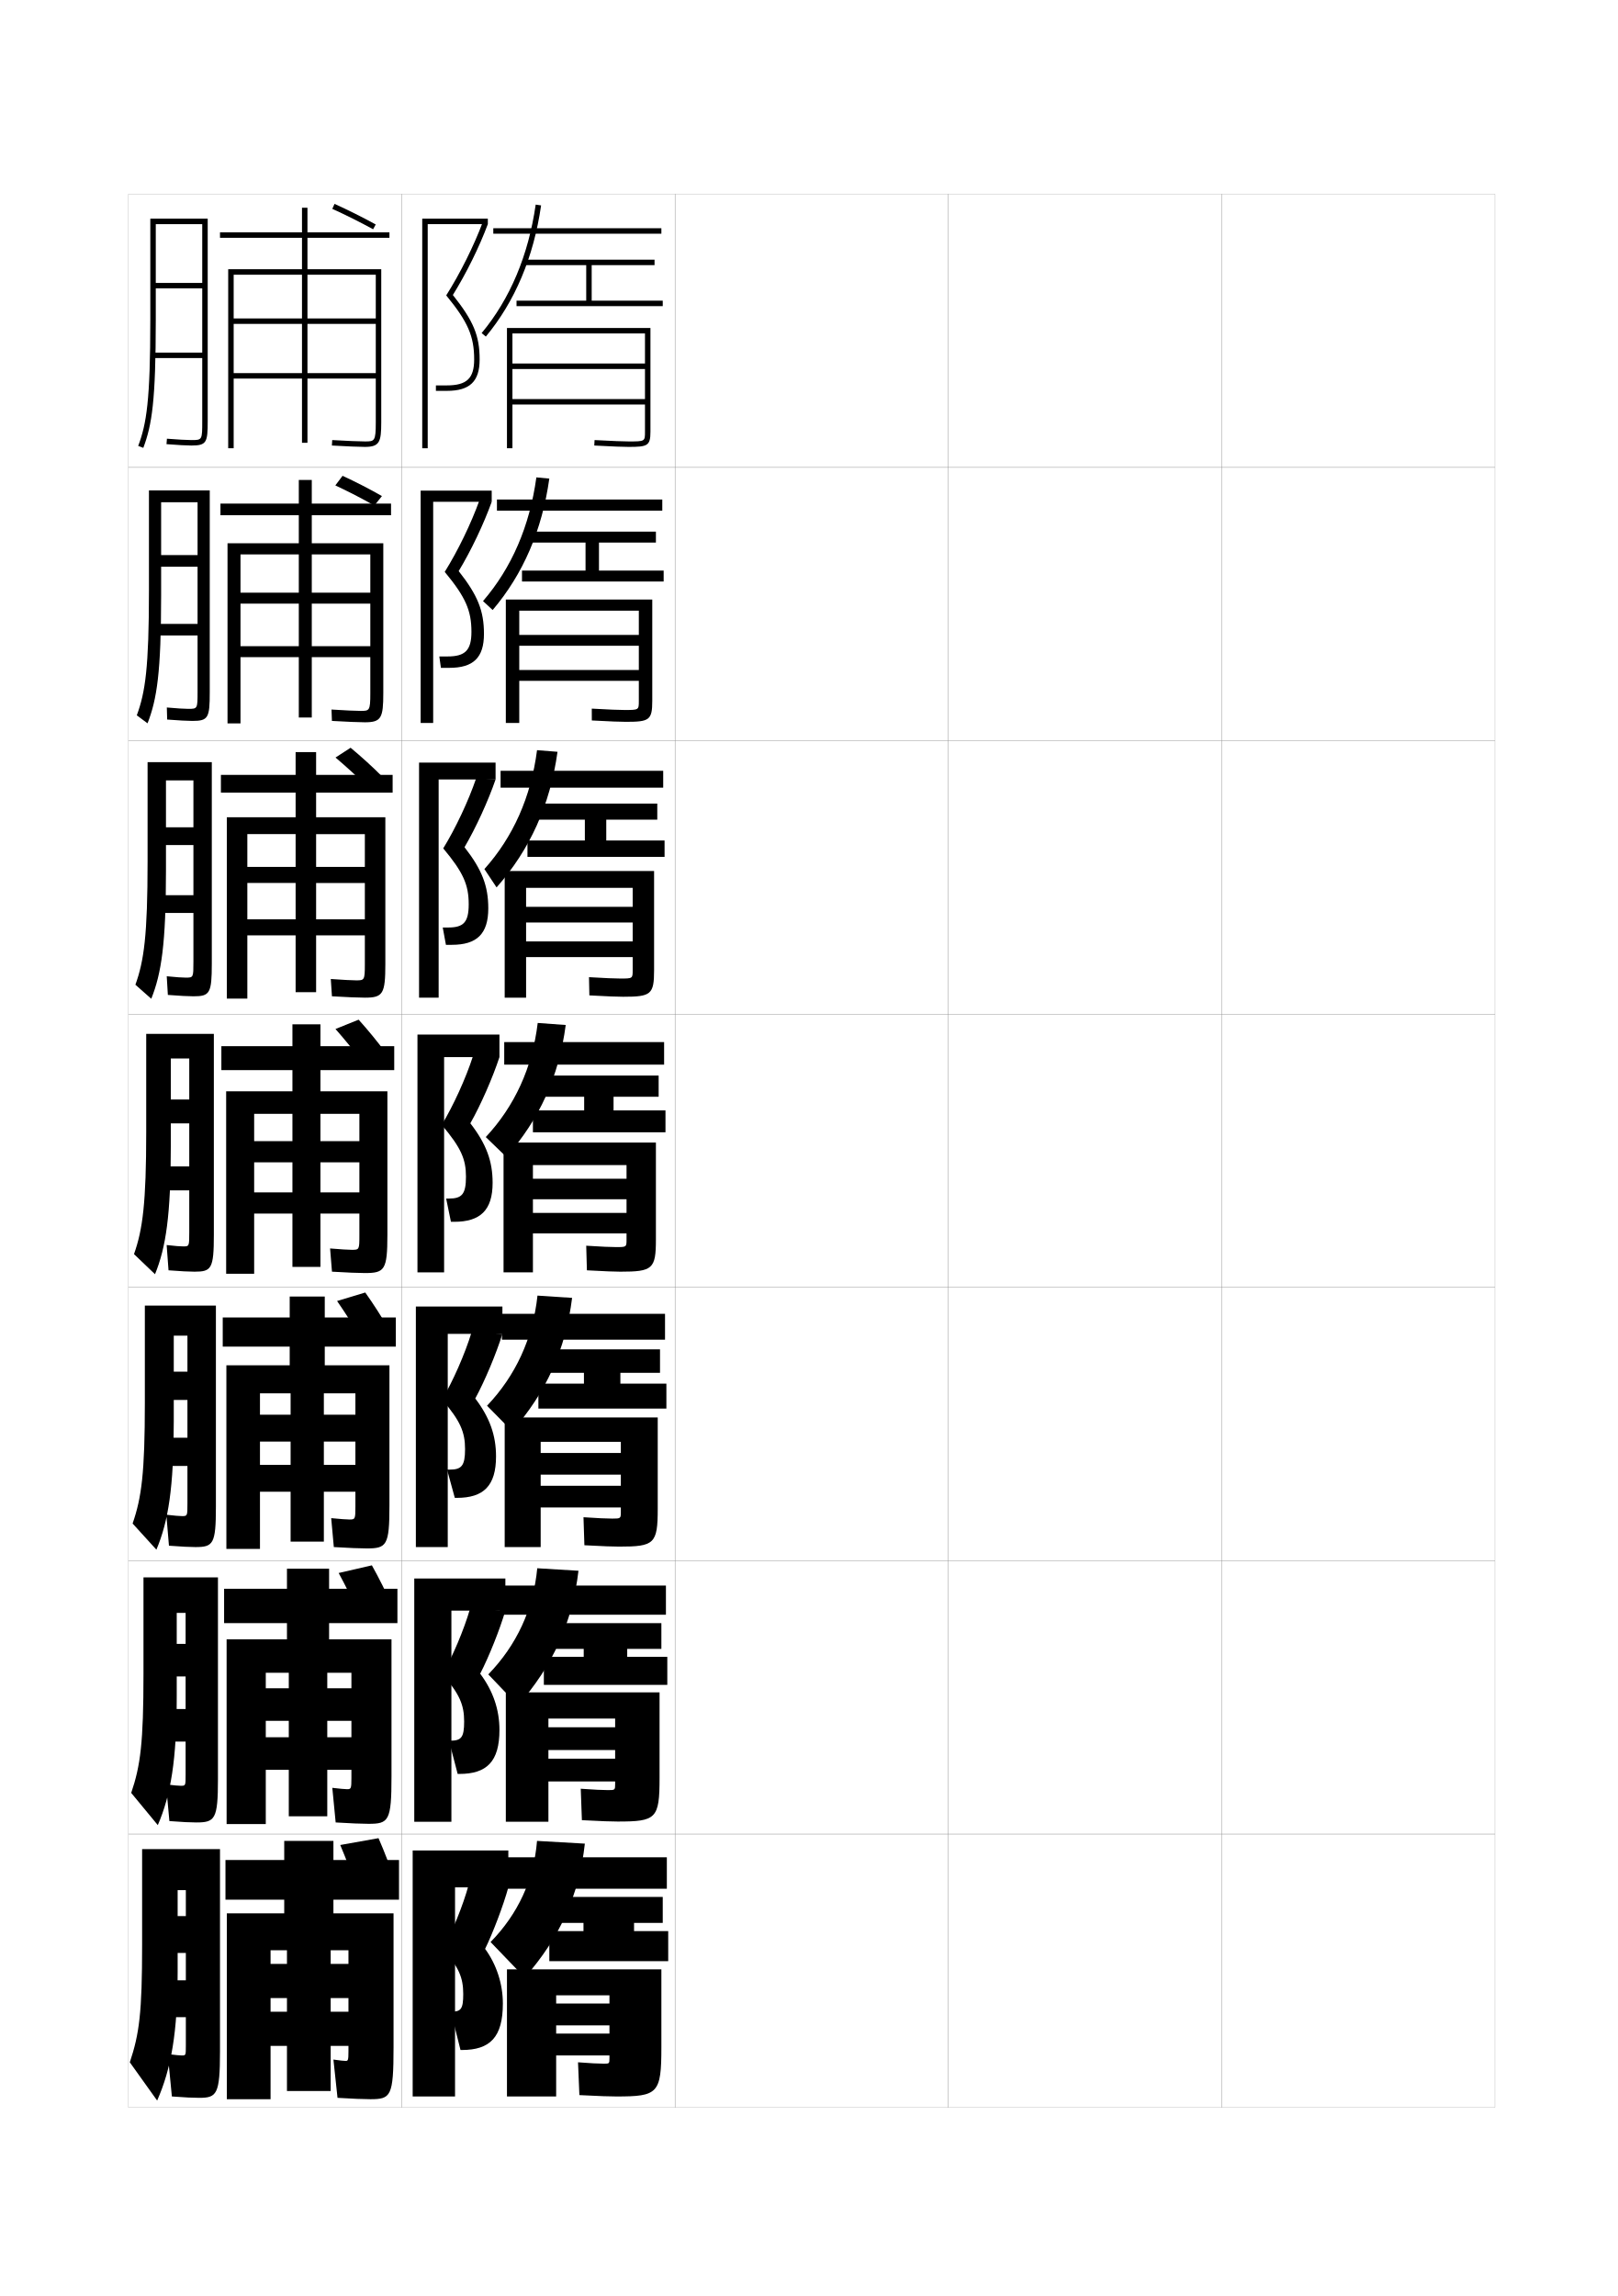
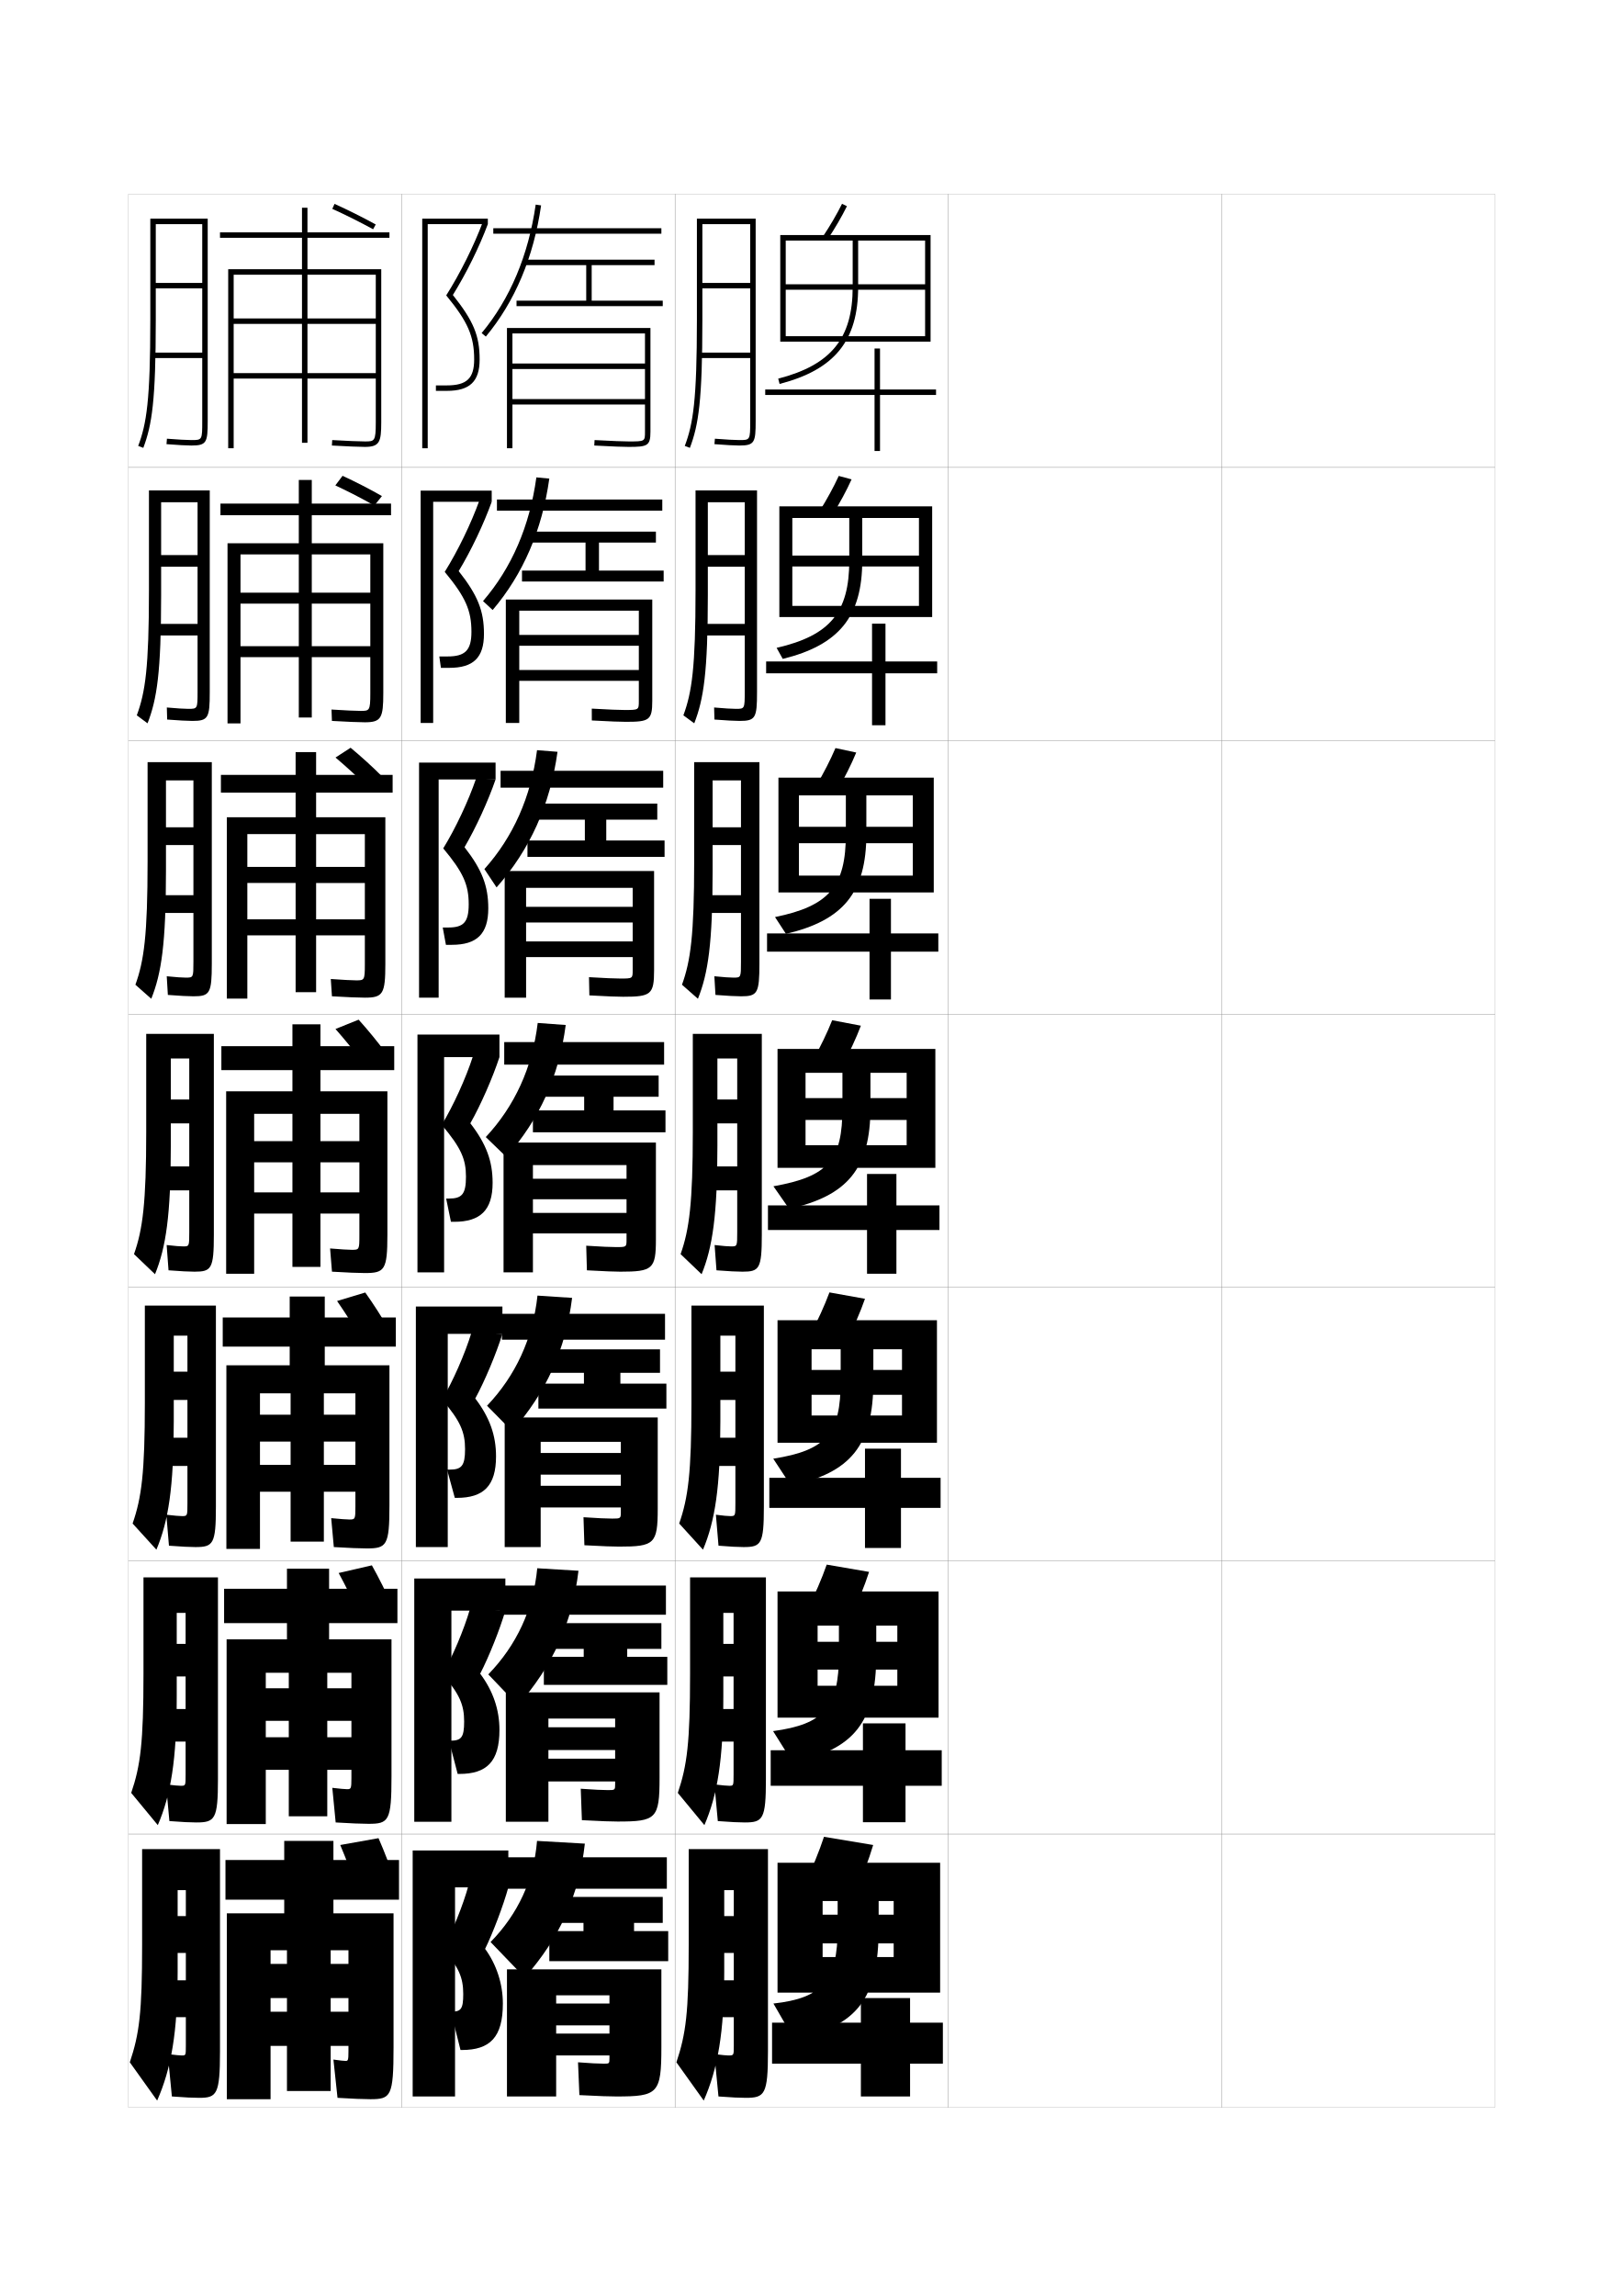
<svg xmlns="http://www.w3.org/2000/svg" version="1.1" id="glyphs" x="0px" y="0px" width="592px" height="840px" viewBox="0 0 592 840" enable-background="new 0 0 592 840" xml:space="preserve">
  <g>
    <rect x="47" y="71" fill="none" stroke="#999999" stroke-width="0.1" width="100" height="100" />
    <rect x="47" y="171" fill="none" stroke="#999999" stroke-width="0.1" width="100" height="100" />
    <rect x="47" y="271" fill="none" stroke="#999999" stroke-width="0.1" width="100" height="100" />
    <rect x="47" y="371" fill="none" stroke="#999999" stroke-width="0.1" width="100" height="100" />
    <rect x="47" y="471" fill="none" stroke="#999999" stroke-width="0.1" width="100" height="100" />
    <rect x="47" y="571" fill="none" stroke="#999999" stroke-width="0.1" width="100" height="100" />
    <rect x="47" y="671" fill="none" stroke="#999999" stroke-width="0.1" width="100" height="100" />
    <rect x="147" y="71" fill="none" stroke="#999999" stroke-width="0.1" width="100" height="100" />
    <rect x="147" y="171" fill="none" stroke="#999999" stroke-width="0.1" width="100" height="100" />
    <rect x="147" y="271" fill="none" stroke="#999999" stroke-width="0.1" width="100" height="100" />
    <rect x="147" y="371" fill="none" stroke="#999999" stroke-width="0.1" width="100" height="100" />
    <rect x="147" y="471" fill="none" stroke="#999999" stroke-width="0.1" width="100" height="100" />
    <rect x="147" y="571" fill="none" stroke="#999999" stroke-width="0.1" width="100" height="100" />
    <rect x="147" y="671" fill="none" stroke="#999999" stroke-width="0.1" width="100" height="100" />
    <rect x="247" y="71" fill="none" stroke="#999999" stroke-width="0.1" width="100" height="100" />
    <rect x="247" y="171" fill="none" stroke="#999999" stroke-width="0.1" width="100" height="100" />
    <rect x="247" y="271" fill="none" stroke="#999999" stroke-width="0.1" width="100" height="100" />
    <rect x="247" y="371" fill="none" stroke="#999999" stroke-width="0.1" width="100" height="100" />
    <rect x="247" y="471" fill="none" stroke="#999999" stroke-width="0.1" width="100" height="100" />
    <rect x="247" y="571" fill="none" stroke="#999999" stroke-width="0.1" width="100" height="100" />
    <rect x="247" y="671" fill="none" stroke="#999999" stroke-width="0.1" width="100" height="100" />
    <rect x="347" y="71" fill="none" stroke="#999999" stroke-width="0.1" width="100" height="100" />
    <rect x="347" y="171" fill="none" stroke="#999999" stroke-width="0.1" width="100" height="100" />
    <rect x="347" y="271" fill="none" stroke="#999999" stroke-width="0.1" width="100" height="100" />
    <rect x="347" y="371" fill="none" stroke="#999999" stroke-width="0.1" width="100" height="100" />
    <rect x="347" y="471" fill="none" stroke="#999999" stroke-width="0.1" width="100" height="100" />
    <rect x="347" y="571" fill="none" stroke="#999999" stroke-width="0.1" width="100" height="100" />
    <rect x="347" y="671" fill="none" stroke="#999999" stroke-width="0.1" width="100" height="100" />
    <rect x="447" y="71" fill="none" stroke="#999999" stroke-width="0.1" width="100" height="100" />
    <rect x="447" y="171" fill="none" stroke="#999999" stroke-width="0.1" width="100" height="100" />
    <rect x="447" y="271" fill="none" stroke="#999999" stroke-width="0.1" width="100" height="100" />
    <rect x="447" y="371" fill="none" stroke="#999999" stroke-width="0.1" width="100" height="100" />
    <rect x="447" y="471" fill="none" stroke="#999999" stroke-width="0.1" width="100" height="100" />
    <rect x="447" y="571" fill="none" stroke="#999999" stroke-width="0.1" width="100" height="100" />
    <rect x="447" y="671" fill="none" stroke="#999999" stroke-width="0.1" width="100" height="100" />
  </g>
  <path d="M121.588,76.411c4.79,2.163,10.23,4.884,14.93,7.466l0.964-1.754  c-4.743-2.604-10.235-5.352-15.069-7.534L121.588,76.411z" />
  <path d="M122.701,177.59l2.648-3.514c4.62,2.133,9.85,4.799,14.402,7.413  l-2.772,3.47C132.455,182.369,127.272,179.72,122.701,177.59z" />
  <path d="M122.764,277.152l5.523-3.587c3.817,3.176,8.057,6.997,11.714,10.691  l-5.618,3.537C130.731,284.131,126.528,280.33,122.764,277.152z" />
  <g>
    <path d="M131,692c-2.03-5.825-4.303-11.787-6.5-17l14-2.5c2.265,5.16,4.546,11.13,6.5,17   L131,692z" />
    <path d="M131.572,590.897c-2.396-5.284-5.106-10.706-7.655-15.409l12.157-2.805   c2.613,4.665,5.337,10.098,7.678,15.424L131.572,590.897z" />
    <path d="M132.145,489.795c-2.762-4.742-5.909-9.624-8.809-13.819l10.314-3.107   c2.96,4.169,6.13,9.064,8.857,13.848L132.145,489.795z" />
    <path d="M132.717,388.692c-3.128-4.201-6.712-8.543-9.964-12.229l8.472-3.411   c3.309,3.673,6.922,8.031,10.036,12.271L132.717,388.692z" />
  </g>
  <path d="M139.5,154.5c0,7.179-0.59,9-6,9c-1.787,0-6.787-0.188-12.06-0.502l0.119-1.996  C126.795,161.313,131.742,161.5,133.5,161.5c3.545,0,4,0,4-7v-54h-25v16h25v2h-25v18h25v2h-25V162h-2v-23.5h-25v-2  h25v-18h-25v-2h25v-16h-25V164h-2V98.5h27V87h-30v-2h30v-9h2v9h30v2h-30v11.5h27V154.5z" />
  <g>
    <path d="M131.917,260.083c3.259,0,3.583-0.025,3.583-6.417v-50.833h-21.417v14h21.417v4   h-21.417v15.583h21.417v4h-21.417V262.5h-4.75v-22.084H88v-4h21.333v-15.583   H88v-4h21.333v-14H88v61.833h-4.75v-65.917h26.083V188.5H80.666v-4.25h28.667   v-8.667h4.75v8.667h29V188.5h-29v10.25h26.167v54.834c0,9.091-0.739,10.667-6.75,10.667   c-1.918,0-6.743-0.184-12.049-0.502l-0.151-4.163   C126.016,259.899,130.369,260.083,131.917,260.083z" />
    <path d="M130.333,358.667c2.974,0,3.167-0.051,3.167-5.833v-47.667h-17.833v12H133.5v5.875   h-17.833v13.292H133.5v5.875h-17.833V363h-7.5v-20.792H90.5v-5.875h17.667v-13.292H90.5v-5.875h17.667   v-12H90.5v60.167H83V299h25.167v-9H80.833v-6.5h27.333v-8.333h7.5V283.5h28v6.5h-28v9H141v53.667   C141,363.671,140.11,365,133.5,365c-2.05,0-6.699-0.18-12.04-0.501l-0.421-6.331   C125.238,358.486,128.995,358.667,130.333,358.667z" />
    <path d="M128.75,457.25c2.688,0,2.75-0.076,2.75-5.25v-44.5h-14.25v10h14.25v7.75h-14.25v11h14.25V444h-14.25v19.5H107V444H93   v-7.75h14v-11H93v-7.75h14v-10H93V466H82.75v-66.75H107v-7.75H81v-8.75h26v-8h10.25v8h27v8.75h-27v7.75h24.5v52.5   c0,12.917-1.039,14-8.25,14c-2.182,0-6.654-0.176-12.029-0.501l-0.691-8.498   C124.46,457.072,127.622,457.25,128.75,457.25z" />
    <path d="M127.875,555.916c2.067,0,2.167-0.137,2.167-4.666v-41.5H118.5v7.834h11.542v9.832   H118.5v8.5h11.542V545.75H118.5V564h-12.167v-18.25H95.125v-9.834h11.208v-8.5H95.125v-9.832h11.208   V509.75H95.125v56.916H82.833V499.5H106v-6.834H81.5V482H106v-7.666h12.833V482h26v10.666h-26V499.5H142.5   v51.334C142.5,565.449,141.478,566.5,134.167,566.5c-2.313,0-6.61-0.172-12.02-0.5   l-0.961-10.582C124.402,555.742,126.928,555.916,127.875,555.916z" />
    <path d="M127,654.583c1.448,0,1.583-0.197,1.583-4.083V612H119.75v5.667h8.833v11.916H119.75   v6h8.833V647.5H119.75v17h-14.083v-17H97.25v-11.917h8.417v-6H97.25v-11.916h8.417V612H97.25v55.333   H82.917V599.75H105v-5.917H82V581.25h23v-7.333h15.417V581.25h25v12.583h-25V599.75H143.25v50.167   c0,16.315-1.006,17.333-8.417,17.333c-2.445,0-6.565-0.167-12.01-0.5l-1.23-12.666   C124.345,654.412,126.233,654.583,127,654.583z" />
  </g>
  <path d="M126.5,754c0.828,0,1-0.258,1-3.5v-37H121v5h6.5V731H121v5h6.5v12.5H121V765h-16v-16.5h-6V736h6v-5h-6v-12.5h6v-5h-6  V768H83v-68h21v-5H82.5v-14.5H104v-7h18v7h24V695h-24v5h22v49c0,18.016-0.989,19-8.5,19  c-2.576,0-6.521-0.163-12-0.5l-1.5-14C124.287,753.832,125.914,754,126.5,754z" />
  <path d="M74,154c0,7,0,7-4,7c-1.625,0-4.877-0.182-8.922-0.497l-0.156,1.994  C65.017,162.816,68.325,163,70,163c5.629,0,6-1.131,6-9V80H55v37  c0,29.424-1.368,38.017-4.436,46.146l1.871,0.707C55.592,155.486,57,146.736,57,117V82h17  v21.5H57v2h17V129H56v2h18V154z" />
  <g>
    <path d="M70.393,263.75c5.811,0,6.357-1.099,6.357-10.5v-73.834h-22.25v36.667   c0,28.184-1.336,37.208-4.447,45.622l3.935,2.922   c3.436-8.829,4.971-18.617,4.971-46.877v-34h13.333v19.333H58.958v4.25h13.333   V228.25H56.583v4.25h15.708v20.417c0,6.414-0.002,6.417-3.417,6.417   c-1.43,0-4.088-0.165-7.831-0.498l0.125,4.412   C65.352,263.577,68.674,263.75,70.393,263.75z" />
    <path d="M70.786,364.5c5.992,0,6.714-1.067,6.714-12v-73.667H54v36.333   c0,26.943-1.305,36.398-4.458,45.098l5.81,5.138   c3.715-9.292,5.377-20.117,5.377-46.902v-33h10.042v17.167H60.729v6.5h10.042V327.5   H57.167v6.5h13.604v17.833c0,5.828-0.005,5.833-2.833,5.833   c-1.236,0-3.488-0.148-6.927-0.499l0.406,6.83C65.688,364.337,69.022,364.5,70.786,364.5   z" />
    <path d="M71.18,465.25c6.174,0,7.07-1.035,7.07-13.5v-73.5H53.5v36   c0,25.702-1.272,35.589-4.469,44.573l7.686,7.354C60.712,456.423,62.5,444.56,62.5,419.25   v-32h6.75v15H62.5V411h6.75v15.75h-11.5v8.75h11.5v15.25c0,5.242-0.008,5.25-2.25,5.25   c-1.041,0-2.887-0.132-6.023-0.499l0.687,9.248   C66.023,465.098,69.371,465.25,71.18,465.25z" />
    <path d="M71.49,566C78.012,566,79,564.91,79,551.334v-73.668H53v35.668   c0,25.422-1.183,34.573-4.479,44.049l8.707,9.568   C61.606,556.563,63.583,544.192,63.583,520v-31.334h5v13.168h-5v10.332h5V526h-10.25v10.334   h10.25V550c0,4.656-0.01,4.666-2,4.666c-0.903,0-2.643-0.133-5.719-0.498L61.822,565.5   C66.429,565.857,69.567,566,71.49,566z" />
    <path d="M71.8,666.75c6.871,0,7.95-1.145,7.95-15.833v-73.834H52.5v35.334   c0,25.144-1.093,33.559-4.49,43.524l9.729,11.784   c4.763-11.021,6.928-23.9,6.928-46.976v-30.667h3.25v11.334h-3.25v11.916h3.25V625.25h-9   v11.917h9V649.25c0,4.07-0.013,4.083-1.75,4.083c-0.766,0-2.399-0.136-5.415-0.499   L61.981,666.25C66.834,666.618,69.764,666.75,71.8,666.75z" />
  </g>
  <path d="M66.5,752c-0.629,0-2.156-0.138-5.11-0.5l1.5,15.5c5.1,0.378,7.82,0.5,9.971,0.5  C79.328,767.5,80.5,766.302,80.5,750.5v-74H52v35c0,24.864-1.003,32.544-4.5,43l10,14  c5.146-11.655,7.5-25.042,7.5-47v-30h3v9.5h-3v13.5h3v10h-8.5V738H68v10.5C68,751.984,67.984,752,66.5,752z" />
  <g>
    <rect x="180.5" y="83.5" width="61.5" height="2" />
    <path d="M177.77,123.139l-1.539-1.277c10.434-12.574,17.088-28.389,19.78-47.005   l1.979,0.287C195.244,94.129,188.441,110.277,177.77,123.139z" />
    <polygon points="216.5,110 216.5,97 239.5,97 239.5,95 192,95 192,97 214.5,97 214.5,110 189,110 189,112 242.5,112 242.5,110  " />
    <path d="M185.5,120v44h2v-42H236v11h-48.5v2H236v11h-48.5v2H236v9.96C236,161.5,236,161.5,230,161.5   c-2.105,0-5.363-0.131-12.448-0.499l-0.104,1.998   C224.571,163.369,227.855,163.5,230,163.5c6.894,0,8-0.376,8-5.54V120H185.5z" />
  </g>
  <g>
    <rect x="181.833" y="182.75" width="60.5" height="4.083" />
    <path d="M180.263,223.176l-3.526-3.269c10.467-12.146,17.072-27.384,19.521-45.253   l4.735,0.441C198.333,194.048,191.391,210.066,180.263,223.176z" />
    <polygon points="214.25,198.5 214.25,208.75 191,208.75 191,212.75 242.833,212.75 242.833,208.75    219.167,208.75 219.167,198.5 240,198.5 240,194.5 192.417,194.5    192.417,198.5  " />
    <path d="M185.083,219.333v45.167H190v-41.083h43.75v8.867H190V236.25h43.75v8.866H190v3.967h43.75   v7.384c0,3.276-0.009,3.283-5.25,3.283c-2.095,0-5.359-0.133-11.966-0.5   l0.014,4.332c7.063,0.373,10.298,0.5,12.452,0.5   c8.525,0,9.666-0.578,9.666-7.616v-37.134H185.083z" />
  </g>
  <g>
    <rect x="183.167" y="282" width="59.5" height="6.167" />
    <path d="M181.694,324.658l-4.451-6.705c10.5-11.719,17.055-26.38,19.26-43.501   l7.493,0.596C201.294,294.535,193.859,310.9,181.694,324.658z" />
    <polygon points="214,299.875 214,307.5 193,307.5 193,313.5 243.167,313.5 243.167,307.5 221.833,307.5    221.833,299.875 240.5,299.875 240.5,294 192.833,294 192.833,299.875  " />
    <path d="M184.667,318.667V365H192.5v-40.167h39v6.934h-39V337.5h39v6.933h-39v5.734h39v4.807   C231.5,357.987,231.482,358,227,358c-2.083,0-5.355-0.134-11.483-0.5l0.132,6.666   c7.002,0.375,10.189,0.5,12.351,0.5c10.157,0,11.333-0.779,11.333-9.693v-36.307   H184.667z" />
  </g>
  <g>
    <rect x="183.5" y="679.5" width="60.5" height="11.5" />
    <path d="M179.5,710.5l12.5,13c12.856-14.588,19.895-30.172,22-49l-17.5-1   C195.356,687.672,189.58,700.192,179.5,710.5z" />
    <polygon points="213.5,703.5 213.5,706.5 201,706.5 201,717.5 244.5,717.5 244.5,706.5 232,706.5 232,703.5 242.5,703.5 242.5,694    194.5,694 194.5,703.5  " />
    <path d="M221,755c-1.988,0-4.984-0.151-9.5-0.5l0.5,12c7.837,0.396,11.04,0.5,13.5,0.5   c15.25,0,16.5-1.028,16.5-18v-28.5h-56.5V767h18v-37H223v3h-19.5v8H223v3h-19.5v8H223v1   C223,754.961,222.95,755,221,755z" />
  </g>
  <g>
    <g>
      <polygon points="166.5,690.5 186,690.5 186,677 151,677 151,767 166.5,767   " />
      <path d="M177.5,713c2.803-5.687,6.72-15.942,8.5-22.5l-14.5-1    c-2.03,7.573-6.141,17.589-9.5,23.5c5.885,6.69,7.5,10.509,7.5,16.5    c0,5.542-0.816,6.5-4.5,6.5l0,0l3.5,14h0.5c10.333,0,15-4.694,15-17    C184,725.874,181.703,718.743,177.5,713z" />
    </g>
    <g>
      <polygon points="165.167,589.25 184.917,589.25 184.917,577.5 151.583,577.5 151.583,666.5     165.167,666.5   " />
      <path d="M169.833,629.834c0,5.852-1.056,7-5.083,7h-0.458L167.458,649h0.625    C178.125,649,182.75,644.465,182.75,632.916c0-7.385-2.287-14.227-7.05-20.596    c3.154-6.057,7.212-16.207,9.217-23.07l-12.896-0.783    c-2.229,7.759-6.49,17.771-10.142,24.045    C168.166,619.77,169.833,623.705,169.833,629.834z" />
    </g>
    <g>
      <polygon points="163.833,488 183.833,488 183.833,478 152.167,478 152.167,566 163.833,566   " />
      <path d="M170.167,530.167c0,6.163-1.296,7.5-5.667,7.5h-0.917L166.417,548h0.75    C176.917,548,181.5,543.623,181.5,532.833c0-7.644-2.277-14.196-7.599-21.191    c3.505-6.427,7.704-16.472,9.933-23.642l-11.292-0.565    c-2.427,7.943-6.84,17.953-10.784,24.589    C168.447,519.85,170.167,523.901,170.167,530.167z" />
    </g>
  </g>
  <g>
    <g>
      <polygon points="162.5,386.75 182.75,386.75 182.75,378.5 152.75,378.5 152.75,465.5 162.5,465.5   " />
      <path d="M170.5,430.5c0,6.475-1.535,8-6.25,8h-1L165,447h1.25c9.459,0,14-4.218,14-14.25    c0-7.902-2.268-14.166-8.148-21.788C175.958,404.165,180.297,394.226,182.75,386.75    l-9.688-0.349c-2.625,8.129-7.189,18.136-11.426,25.134    C168.728,419.929,170.5,424.098,170.5,430.5z" />
    </g>
    <g>
      <polygon points="160.5,285.167 181.333,285.167 181.333,279 153.333,279 153.333,365 160.5,365   " />
      <path d="M171.5,330.833c0,6.625-1.927,8.5-7.5,8.5H162l1.166,6.333h2.167    c9.11,0,13.333-3.958,13.333-13.333c0-8.161-2.257-14.135-8.698-22.384    c4.208-7.167,8.688-17,11.364-24.782l-7.083-0.465    c-2.833,8.311-7.54,18.318-12.067,25.679C169.554,319.198,171.5,323.729,171.5,330.833z    " />
    </g>
    <g>
      <polygon points="158.5,183.583 179.917,183.583 179.917,179.5 153.917,179.5 153.917,264.5 158.5,264.5       " />
      <path d="M172.5,231.167c0,6.774-2.319,9-8.75,9h-3l0.583,4.167h3.083    c8.76,0,12.667-3.698,12.667-12.416c0-8.419-2.247-14.105-9.246-22.98    c4.558-7.537,9.179-17.266,12.08-25.353l-4.479-0.581    c-3.04,8.494-7.89,18.5-12.709,26.224C170.381,218.468,172.5,223.361,172.5,231.167z    " />
    </g>
    <g>
      <polygon points="156.5,82 178.5,82 178.5,80 154.5,80 154.5,164 156.5,164   " />
      <path d="M173.5,131.5c0,6.925-2.711,9.5-10,9.5h-4v2h4c8.411,0,12-3.439,12-11.5    c0-8.678-2.237-14.074-9.795-23.576C170.613,100.017,175.375,90.394,178.5,82l-1.875-0.697    c-3.248,8.676-8.24,18.683-13.351,26.769C171.207,117.737,173.5,122.992,173.5,131.5z" />
    </g>
  </g>
  <g>
    <g>
      <rect x="184.5" y="381.25" width="58.5" height="8.25" />
      <path d="M185.25,423.25l-7.5-7.25c10.533-11.291,17.038-25.376,19-41.75L207,375    C204.512,393.887,197.292,409.646,185.25,423.25z" />
      <polygon points="213.75,401.25 213.75,406.25 195,406.25 195,414.25 243.5,414.25 243.5,406.25 224.5,406.25 224.5,401.25     241,401.25 241,393.5 193.25,393.5 193.25,401.25   " />
      <path d="M227,465.25c11.789,0,13-0.98,13-11.77V418h-55.75v47.5H195v-39.25h34.25v5H195v7.5h34.25v5H195v7.5h34.25    v2.23c0,2.75-0.026,2.77-3.75,2.77c-2.072,0-5.351-0.135-11-0.5l0.25,9    C221.691,465.127,224.83,465.25,227,465.25z" />
    </g>
    <g>
      <rect x="183.667" y="480.667" width="59.666" height="9.458" />
      <path d="M178.208,514.291C188.663,503.294,194.968,489.688,196.667,474l12.667,0.834    c-2.373,18.963-9.573,34.744-21.958,48.749L178.208,514.291z" />
      <polygon points="213.667,502.25 213.667,506.209 197,506.209 197,515.333 243.833,515.333     243.833,506.209 227,506.209 227,502.25 241.5,502.25 241.5,493.666 193.667,493.666 193.667,502.25       " />
      <path d="M226.5,565.833c12.943,0,14.167-0.996,14.167-13.847v-33.403h-56V566h13.167    v-38.5h29.333v4.084h-29.333V539.5h29.333v4.084h-29.333V551.5h29.333v1.57    c0,2.486-0.034,2.513-3.167,2.513c-2.044,0-5.229-0.14-10.5-0.499l0.333,10.25    C221.073,565.717,224.233,565.833,226.5,565.833z" />
    </g>
    <g>
      <rect x="182.833" y="580.084" width="60.833" height="10.666" />
      <path d="M178.667,612.583c10.375-10.704,16.48-23.83,17.916-38.833l15.083,0.917    c-2.258,19.041-9.438,34.843-22.166,49.249L178.667,612.583z" />
      <polygon points="213.584,603.25 213.584,606.167 199,606.167 199,616.416 244.167,616.416     244.167,606.167 229.5,606.167 229.5,603.25 242,603.25 242,593.833 194.083,593.833 194.083,603.25       " />
      <path d="M226,666.416c14.097,0,15.334-1.012,15.334-15.923v-31.327h-56.251V666.5h15.583    v-37.75h24.417v3.167h-24.417V640.25h24.417v3.167h-24.417V651.75h24.417v0.91    c0,2.224-0.042,2.256-2.583,2.256c-2.017,0-5.106-0.145-10-0.499l0.417,11.5    C220.455,666.307,223.637,666.416,226,666.416z" />
    </g>
  </g>
+   <g>
+     <path d="M302.831,87.556l-1.662-1.111c2.554-3.818,5.081-8.151,6.936-11.889   l1.791,0.889C307.978,79.312,305.469,83.613,302.831,87.556z" />
+     <path d="M340.5,86v39h-53v-2h51v-17h-51v-2h51V88H314v17c0,19.643-8.598,30.25-28.749,35.468l-0.502-1.936   C304.104,133.52,312,123.805,312,105V88h-24.5v37h-2V86H340.5z" />
+     <polygon points="342.5,144.5 322,144.5 322,165 320,165 320,144.5 280,144.5 280,142.5 320,142.5 320,127.5 322,127.5 322,142.5    342.5,142.5  " />
+   </g>
+   <g>
+     <g>
+       <path d="M304.627,188.305l-4.671-1.443c2.591-4.117,5.096-8.705,6.946-12.741    l4.694,1.259C309.721,179.532,307.263,184.073,304.627,188.305z" />
+       <path d="M341.083,185.25v40.5h-51.167v-4.083H336.25V207.25h-46.334v-4H336.25V189.5H315.5    v15.583c0,20.55-8.565,30.925-29.083,35.979l-2.251-4.041    C303.795,232.485,310.75,223.992,310.75,205.083V189.5h-20.834v36.25h-4.75v-40.5H341.083z" />
+       <polygon points="342.916,246.333 324,246.333 324,265.333 319.083,265.333 319.083,246.333     280.333,246.333 280.333,242 319.083,242 319.083,228.167 324,228.167 324,242 342.916,242   " />
+     </g>
+     <g>
+       <path d="M306.423,289.055l-7.679-1.776c2.627-4.415,5.11-9.258,6.957-13.593    l7.598,1.629C311.465,279.753,309.057,284.534,306.423,289.055z" />
+       <path d="M341.666,284.5v42h-49.333v-6.167H334V308.5h-41.667v-6H334V291h-17v14.167    c0,21.458-8.533,31.6-29.417,36.489l-4-6.145    C303.486,331.451,309.5,324.181,309.5,305.167V291h-17.167v35.5h-7.5v-42H341.666z" />
+       <polygon points="343.333,348.167 326,348.167 326,365.667 318.166,365.667 318.166,348.167     280.667,348.167 280.667,341.5 318.166,341.5 318.166,328.833 326,328.833 326,341.5     343.333,341.5   " />
+     </g>
+     <g>
+       <path d="M308.219,389.805l-10.688-2.109c2.664-4.713,5.126-9.811,6.969-14.445l10.5,2    C313.209,379.975,310.851,384.994,308.219,389.805z" />
+       <path d="M342.25,383.75v43.5h-47.5V419h37v-9.25h-37v-8h37v-9.25H318.5v12.75c0,22.366-8.501,32.274-29.75,37L283,434    c20.177-3.583,25.25-9.631,25.25-28.75V392.5h-13.5v34.75H284.5v-43.5H342.25z" />
+       <polygon points="343.75,450 328,450 328,466 317.25,466 317.25,450 281,450 281,441 317.25,441 317.25,429.5 328,429.5 328,441     343.75,441   " />
+     </g>
+     <g>
+       <path d="M309.812,490.536l-13.292-2.406c2.7-5.011,5.141-10.362,6.979-15.296l13,2.333    C314.75,480.178,312.443,485.437,309.812,490.536z" />
+       <path d="M342.834,483v44.834h-45.876V517.875h33.083v-7.583h-33.083v-9.083h33.083V493.625    H319.562v11.708c0,23.552-8.328,33.485-30.167,38.167l-6.458-9.834    c19.449-3.053,24.667-9.231,24.667-28.333V493.625h-10.646v34.209H284.5V483H342.834z" />
+       <polygon points="344.166,551.666 329.667,551.666 329.667,566.333 316.5,566.333 316.5,551.666     281.5,551.666 281.5,540.666 316.5,540.666 316.5,530 329.667,530 329.667,540.666     344.166,540.666   " />
+     </g>
+     <g>
+       <path d="M311.406,591.268l-15.896-2.703c2.736-5.309,5.155-10.915,6.989-16.147    l15.5,2.667C316.292,580.38,314.035,585.879,311.406,591.268z" />
+       <path d="M343.417,582.25v46.167h-44.251V616.75h29.167v-5.916h-29.167v-10.167h29.167V594.75    H320.625v10.666c0,24.736-8.154,34.695-30.583,39.334L282.875,633.333    c18.721-2.522,24.084-8.833,24.084-27.917V594.75h-7.793v33.667H284.5V582.25H343.417z" />
+       <polygon points="344.583,653.333 331.334,653.333 331.334,666.666 315.75,666.666     315.75,653.333 282,653.333 282,640.333 315.75,640.333 315.75,630.5 331.334,630.5 331.334,640.333     344.583,640.333   " />
+     </g>
+   </g>
+   <g>
+     <path d="M319.5,675c-1.666,5.583-3.873,11.321-6.5,17l-18.5-3c2.772-5.607,5.17-11.468,7-17   L319.5,675z" />
+     <path d="M283,733c17.993-1.993,23.5-8.434,23.5-27.5v-10H301V729h-16.5v-47.5H344V729h-43v-13h26v-5h-26v-10.5h26v-5   h-5.5v10c0,25.921-7.98,35.904-31,40.5L283,733z" />
+     <polygon points="333,731 333,740 345,740 345,755 333,755 333,767 315,767 315,755 282.5,755 282.5,740 315,740 315,731  " />
+   </g>
+   <path d="M274.5,154c0,7,0,7-4,7c-1.625,0-4.877-0.182-8.922-0.497l-0.156,1.994  C265.517,162.816,268.825,163,270.5,163c5.629,0,6-1.131,6-9V80H255v37  c0,29.424-1.368,38.017-4.436,46.146l1.871,0.707C255.592,155.486,257,146.736,257,117V82  h17.5v21.5H257v2h17.5V129H256v2h18.5V154z" />
+   <g>
+     <path d="M270.643,263.75c5.811,0,6.356-1.099,6.356-10.5v-73.833H254.5v36.667   c0,28.184-1.337,37.208-4.447,45.623l3.977,2.922   C257.465,255.798,259,246.01,259,217.75V183.75h13.5v19.333H259v4.25h13.5v20.917   h-15.917V232.5h15.917v20.417c0,6.415-0.003,6.417-3.25,6.417   c-1.43,0-4.213-0.165-7.955-0.498l0.125,4.412   C265.602,263.577,268.923,263.75,270.643,263.75z" />
+     <path d="M271.161,364.5c5.992,0,6.714-1.067,6.714-12v-73.667H254v36.333   c0,26.943-1.305,36.398-4.458,45.098l5.831,5.138   C259.088,356.11,260.75,345.285,260.75,318.5v-33h10.375v17.167H260.75v6.5h10.375V327.5h-13.958v6.5H271.125   v17.833c0,5.829-0.006,5.833-2.75,5.833c-1.235,0-3.55-0.148-6.989-0.499   l0.405,6.83C266.062,364.337,269.397,364.5,271.161,364.5z" />
+     <path d="M271.68,465.25c6.174,0,7.07-1.035,7.07-13.5v-73.5H253.5v36   c0,25.702-1.272,35.589-4.468,44.573l7.686,7.354   C260.712,456.423,262.5,444.56,262.5,419.25v-32h7.25v15h-7.25V411h7.25v15.75h-12v8.75h12v15.25   c0,5.242-0.008,5.25-2.25,5.25c-1.041,0-2.887-0.132-6.023-0.499l0.687,9.248   C266.523,465.098,269.871,465.25,271.68,465.25z" />
+   </g>
+   <path d="M272.074,566c6.438,0,7.427-1.09,7.427-14.666v-73.668H253v35.668  c0,25.422-1.183,34.573-4.479,44.049l8.707,9.568  c4.378-10.388,6.354-22.759,6.354-46.951v-31.334h5.5v13.168h-5.5v10.332  h5.5V526h-10.75v10.334h10.75V550c0,4.656-0.01,4.666-1.917,4.666  c-0.724,0-2.643-0.133-5.219-0.498L262.906,565.5C267.013,565.844,270.151,566,272.074,566z" />
+   <path d="M272.467,666.75c6.703,0,7.783-1.144,7.783-15.833v-73.834H252.5v35.334  c0,25.144-1.093,33.559-4.489,43.524l9.729,11.784  c4.763-11.021,6.927-23.9,6.927-46.976v-30.667h3.75v11.334h-3.75v11.916  h3.75V625.25h-9.5v11.917h9.5V649.25c0,4.071-0.013,4.083-1.584,4.083  c-0.766,0-2.398-0.136-5.414-0.499L262.647,666.25  C267.5,666.618,270.43,666.75,272.467,666.75z" />
+   <path d="M266.5,752c-0.629,0-2.156-0.138-5.11-0.5l1.5,15.5c5.1,0.378,7.82,0.5,9.971,0.5  C279.828,767.5,281,766.302,281,750.5v-74h-29v35c0,24.864-1.003,32.544-4.5,43l10,14  c5.146-11.655,7.5-25.042,7.5-47v-30h3.5v9.5H265v13.5h3.5v10h-9V738h9v10.5  C268.5,751.983,268.484,752,266.5,752z" />
</svg>
